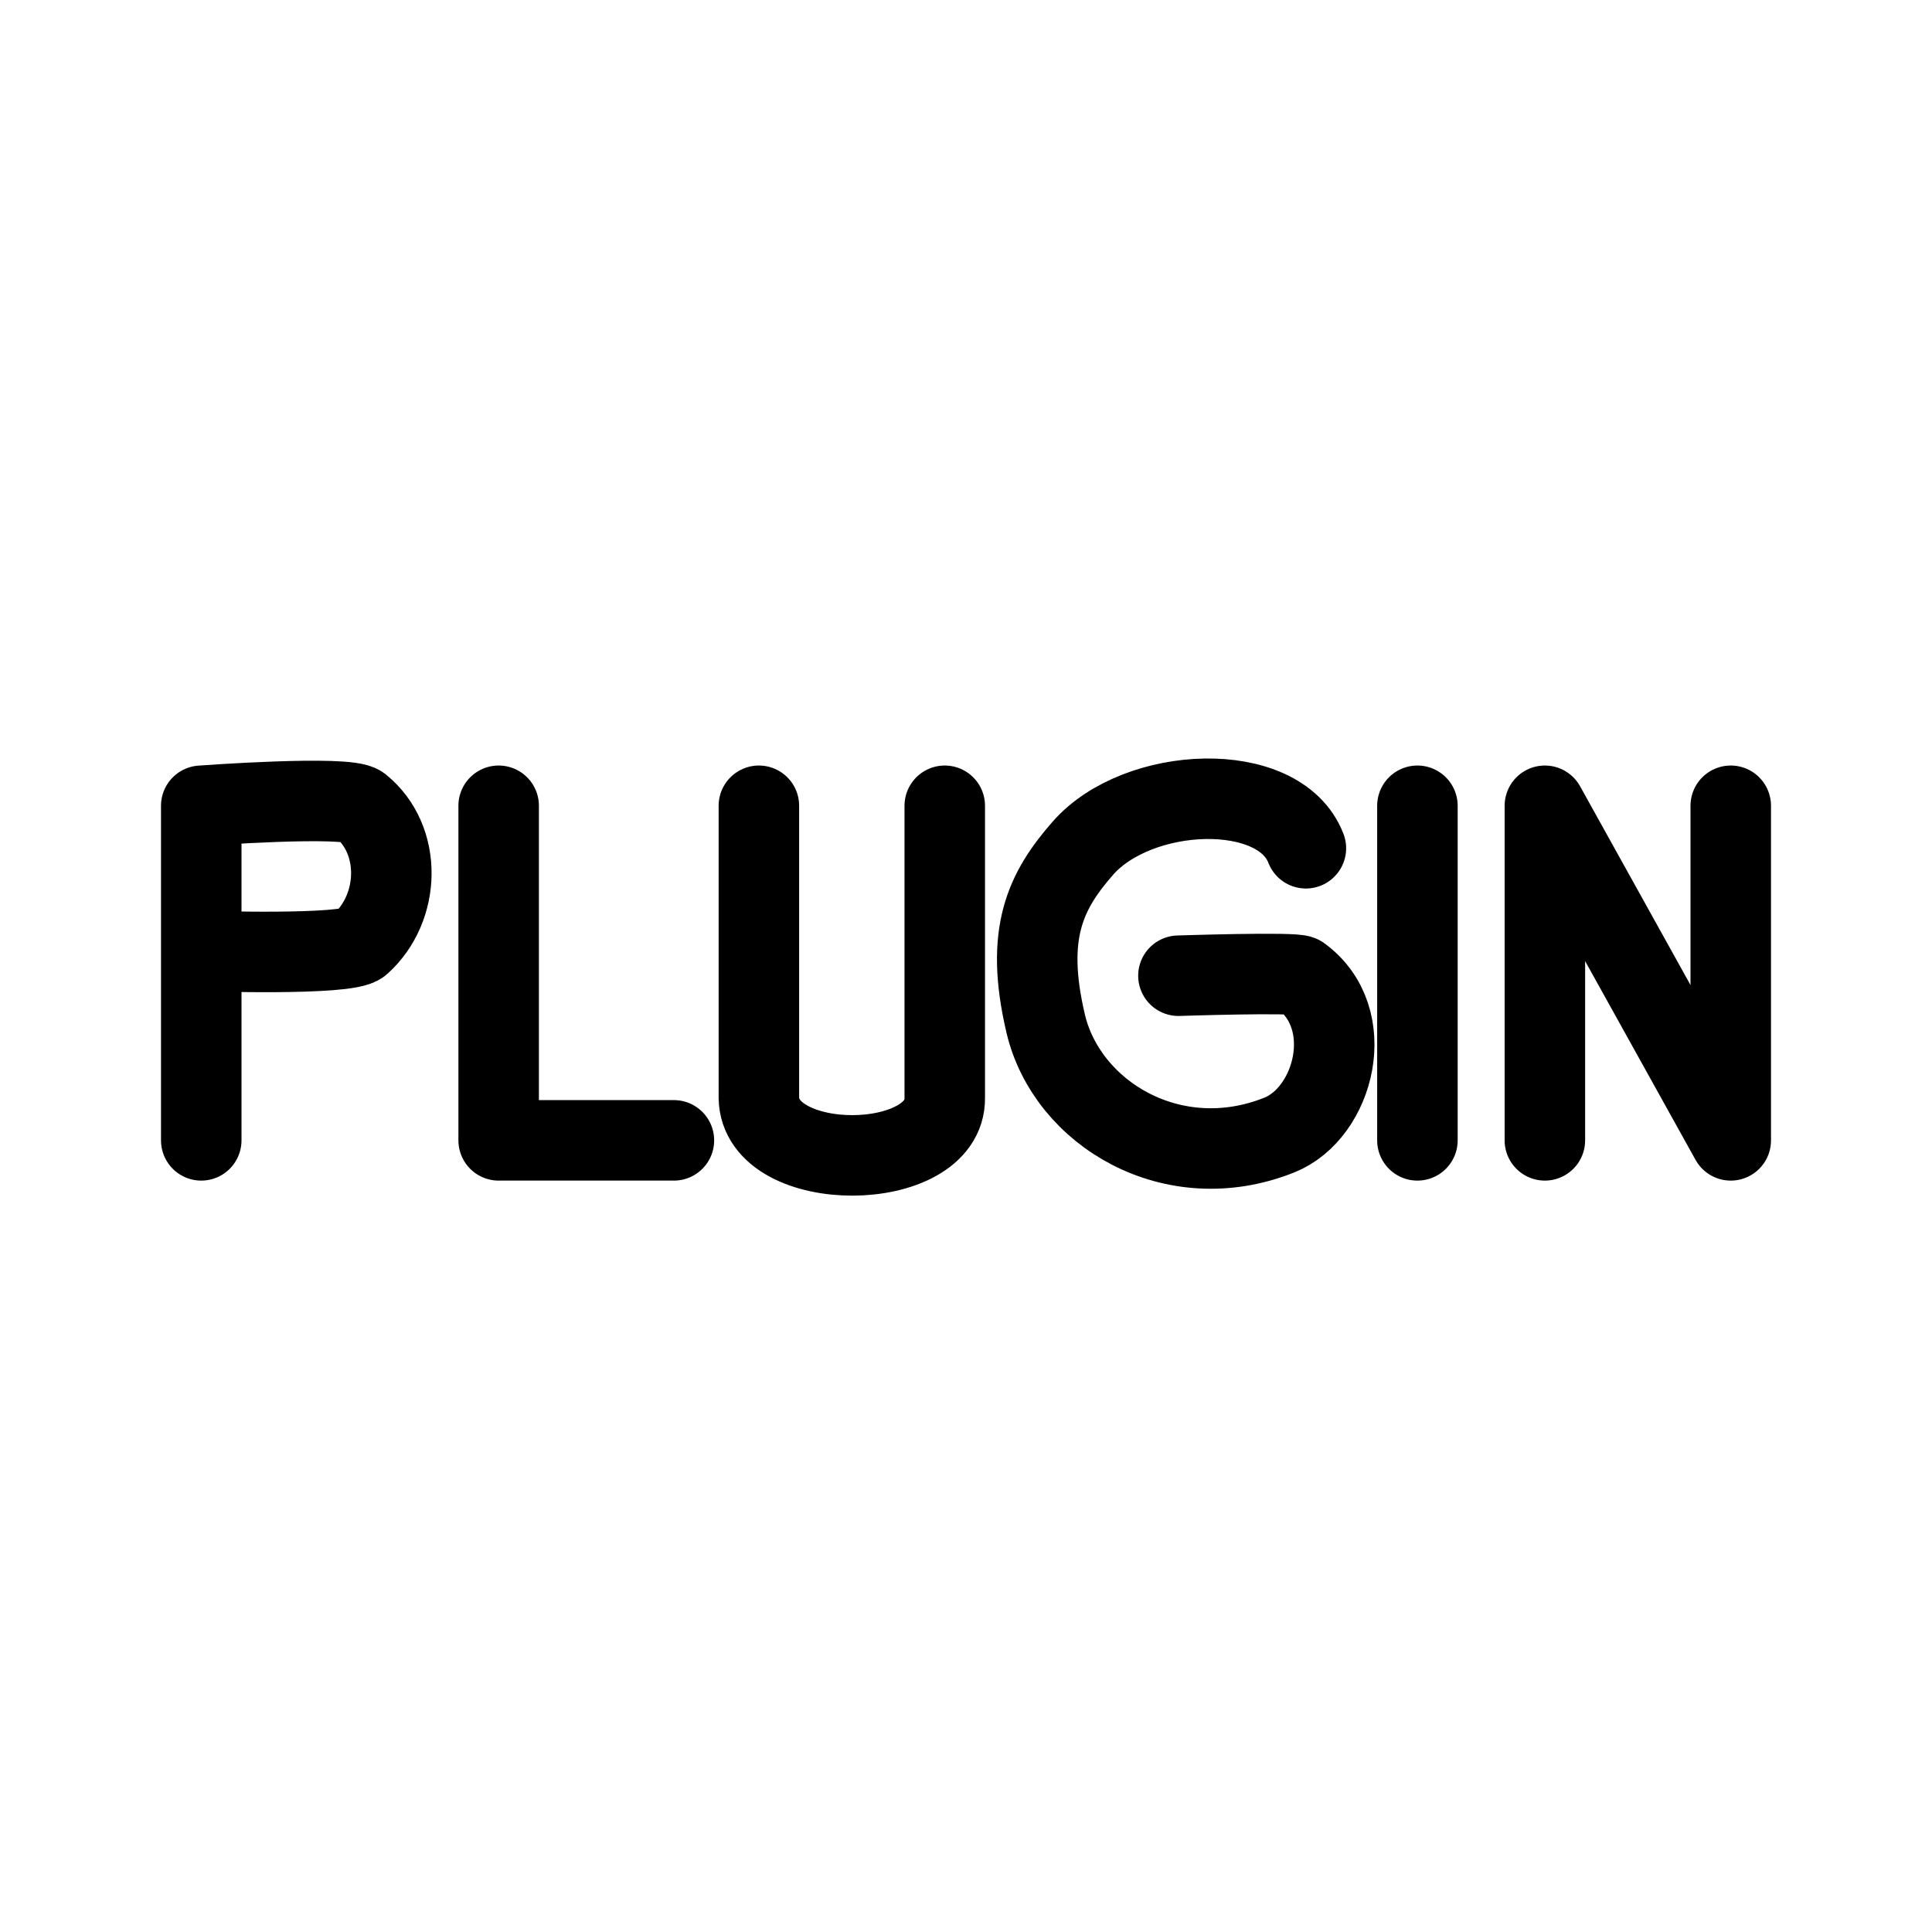
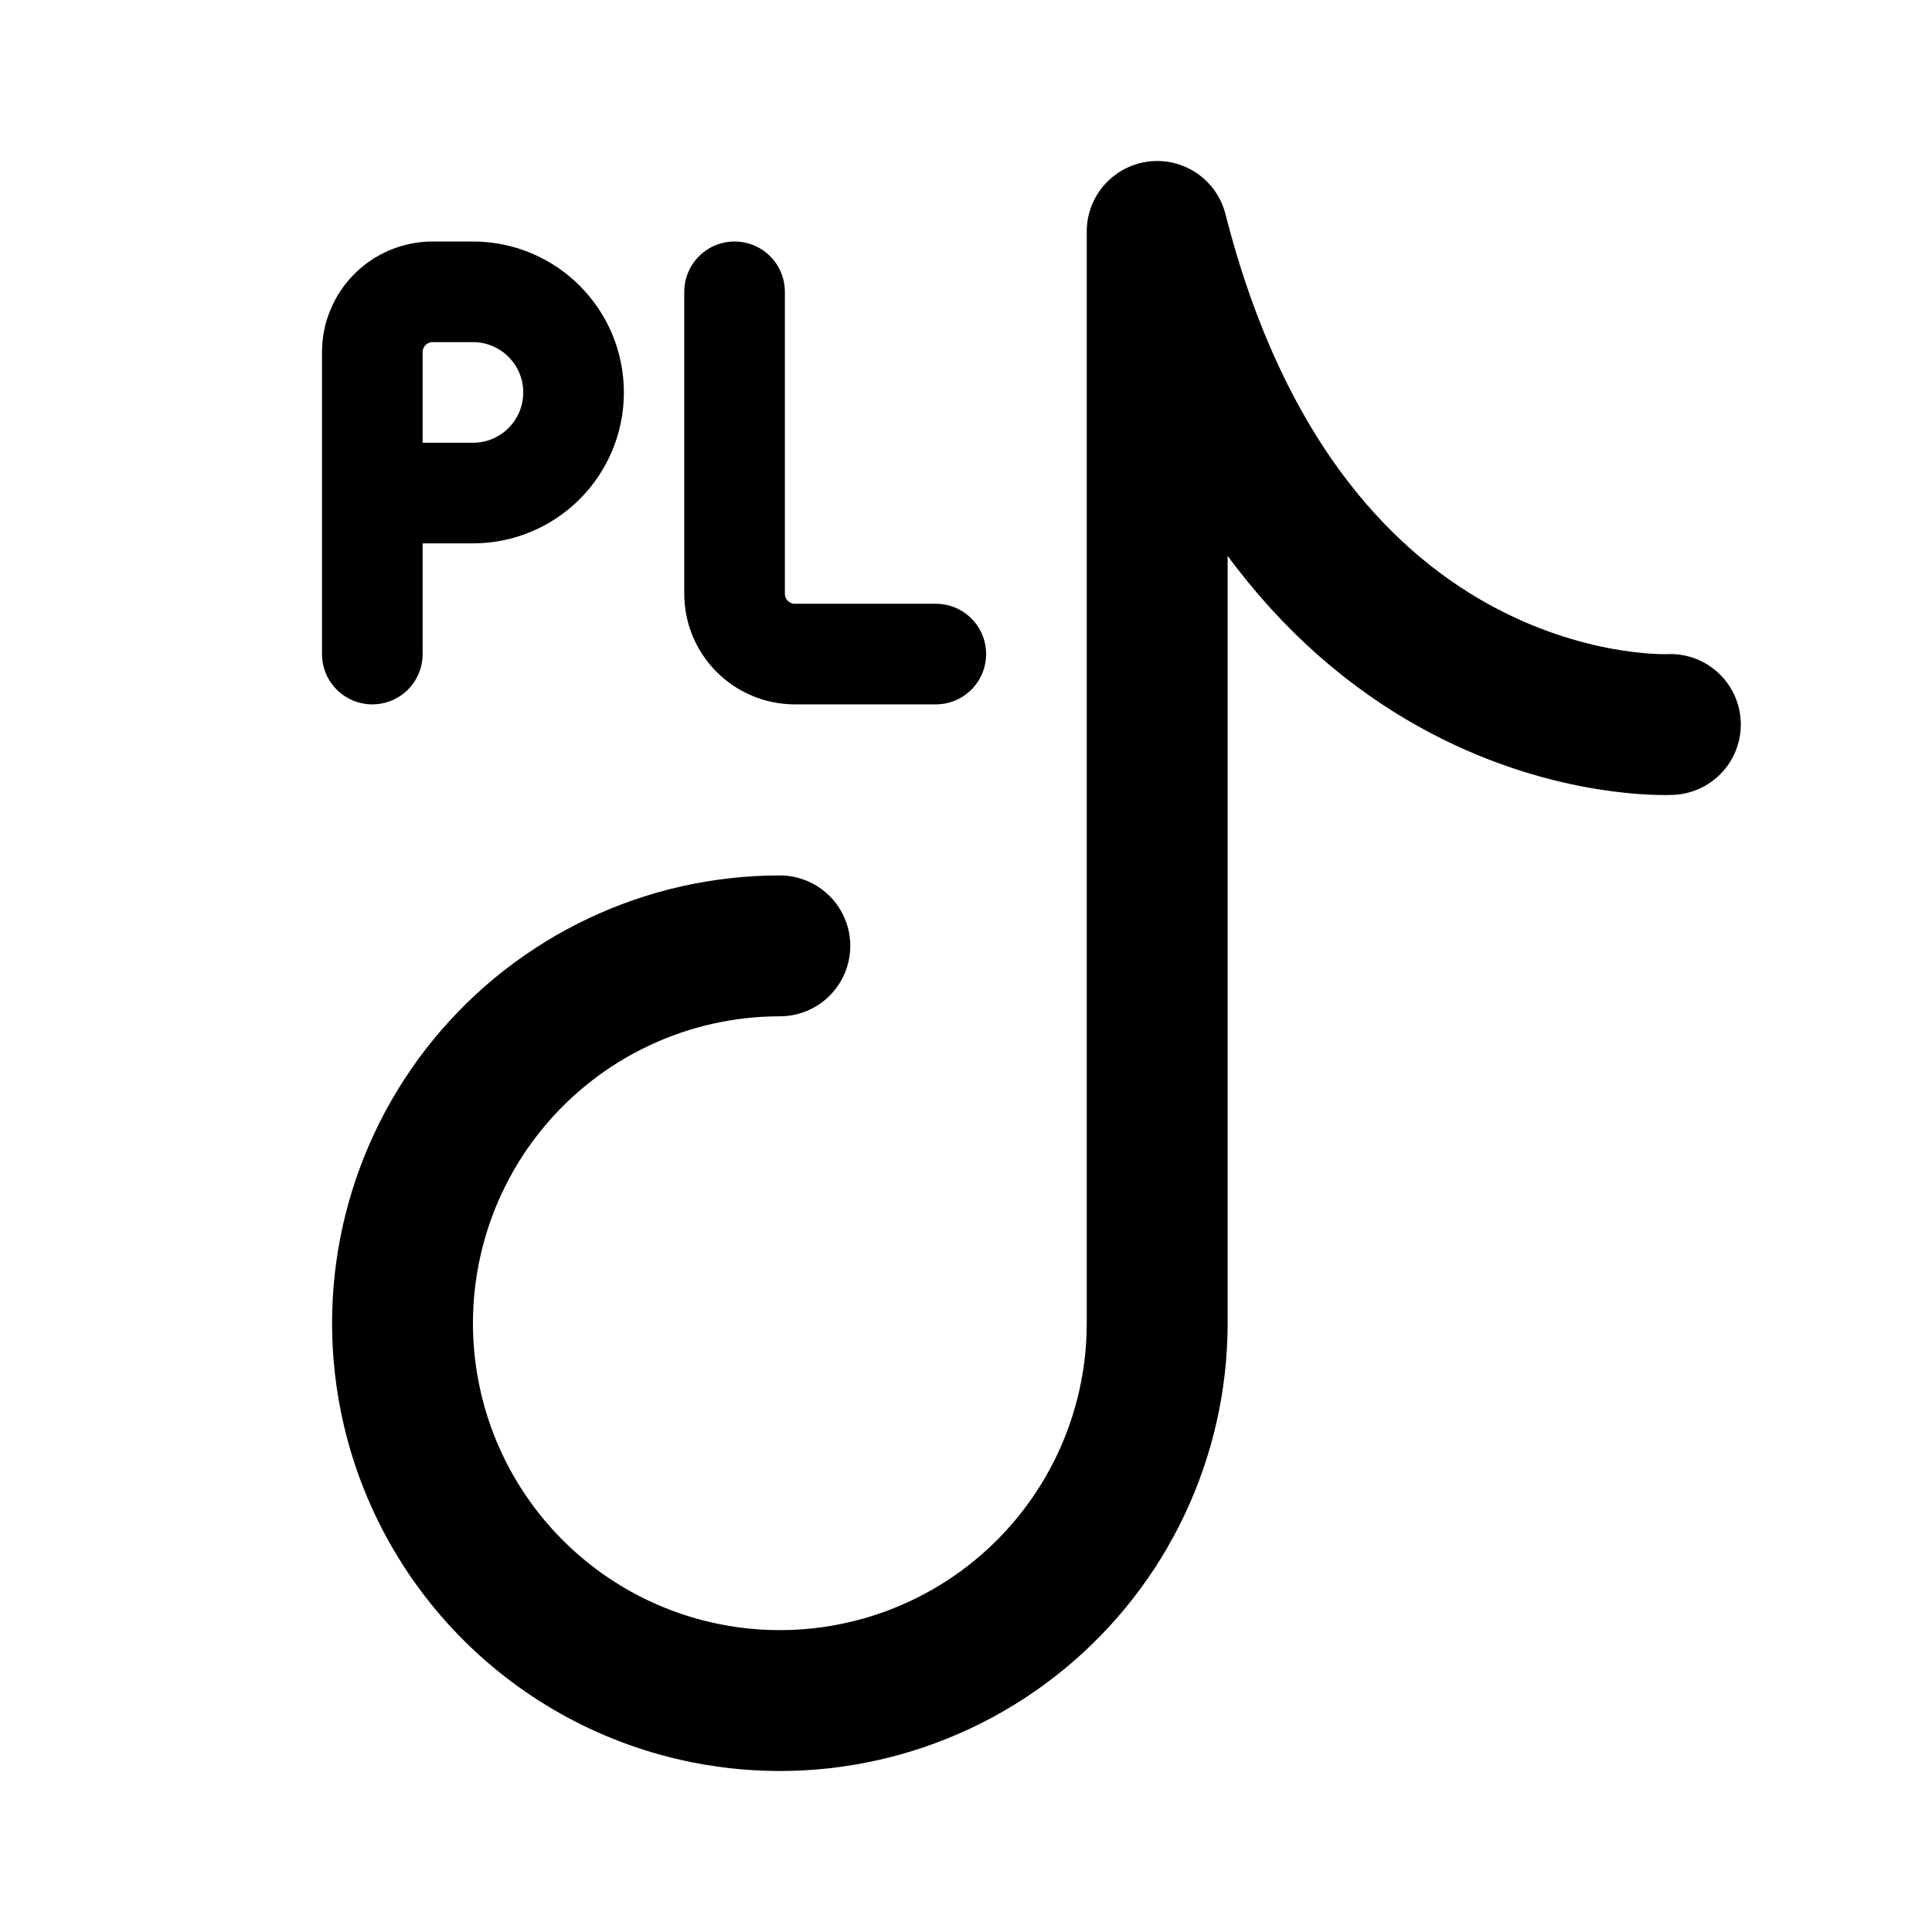
- <svg xmlns="http://www.w3.org/2000/svg" width="192" height="192" fill="none" viewBox="0 0 192 192">
-   <path stroke="#000" stroke-linecap="round" stroke-linejoin="round" stroke-width="8" d="M20 113.327V94.5m0 0V80.077s14.5-1.077 15.833 0c4.17 3.367 3.982 10.135 0 13.722C34.5 95 20 94.5 20 94.5zm29.556-14.423v33.25h17.416m8.445-33.25v29.028c.132 7.687 18.595 7.557 18.472 0V80.077m46.972 0v33.25m12.667 0v-33.25L172 113.327v-33.25m-42.222 4.222c-2.639-6.861-16.696-6.253-22.167 0-3.694 4.222-5.805 8.444-3.694 17.417 2.111 8.972 12.666 15.305 23.222 11.083 5.479-2.192 7.917-11.611 2.111-15.833-.528-.384-12.139 0-12.139 0" />
+ <svg xmlns="http://www.w3.org/2000/svg" width="192" height="192" viewBox="0 0 192 192" fill="none">
+   <path d="M37 65V35a6 6 0 0 1 6-6h4M37 49h10m26-20v30a6 6 0 0 0 6 6h14M47 49a10 10 0 0 0 0-20" stroke="#000" stroke-width="10" stroke-linecap="round" stroke-linejoin="round" />
+   <path d="M115 23v109m0-109c13 51 51 49 51 49m-51 59.5a37.497 37.497 0 0 1-44.816 36.779 37.495 37.495 0 0 1-29.463-29.463A37.502 37.502 0 0 1 77.5 94" stroke="#000" stroke-width="14" stroke-linecap="round" stroke-linejoin="round" />
</svg>
